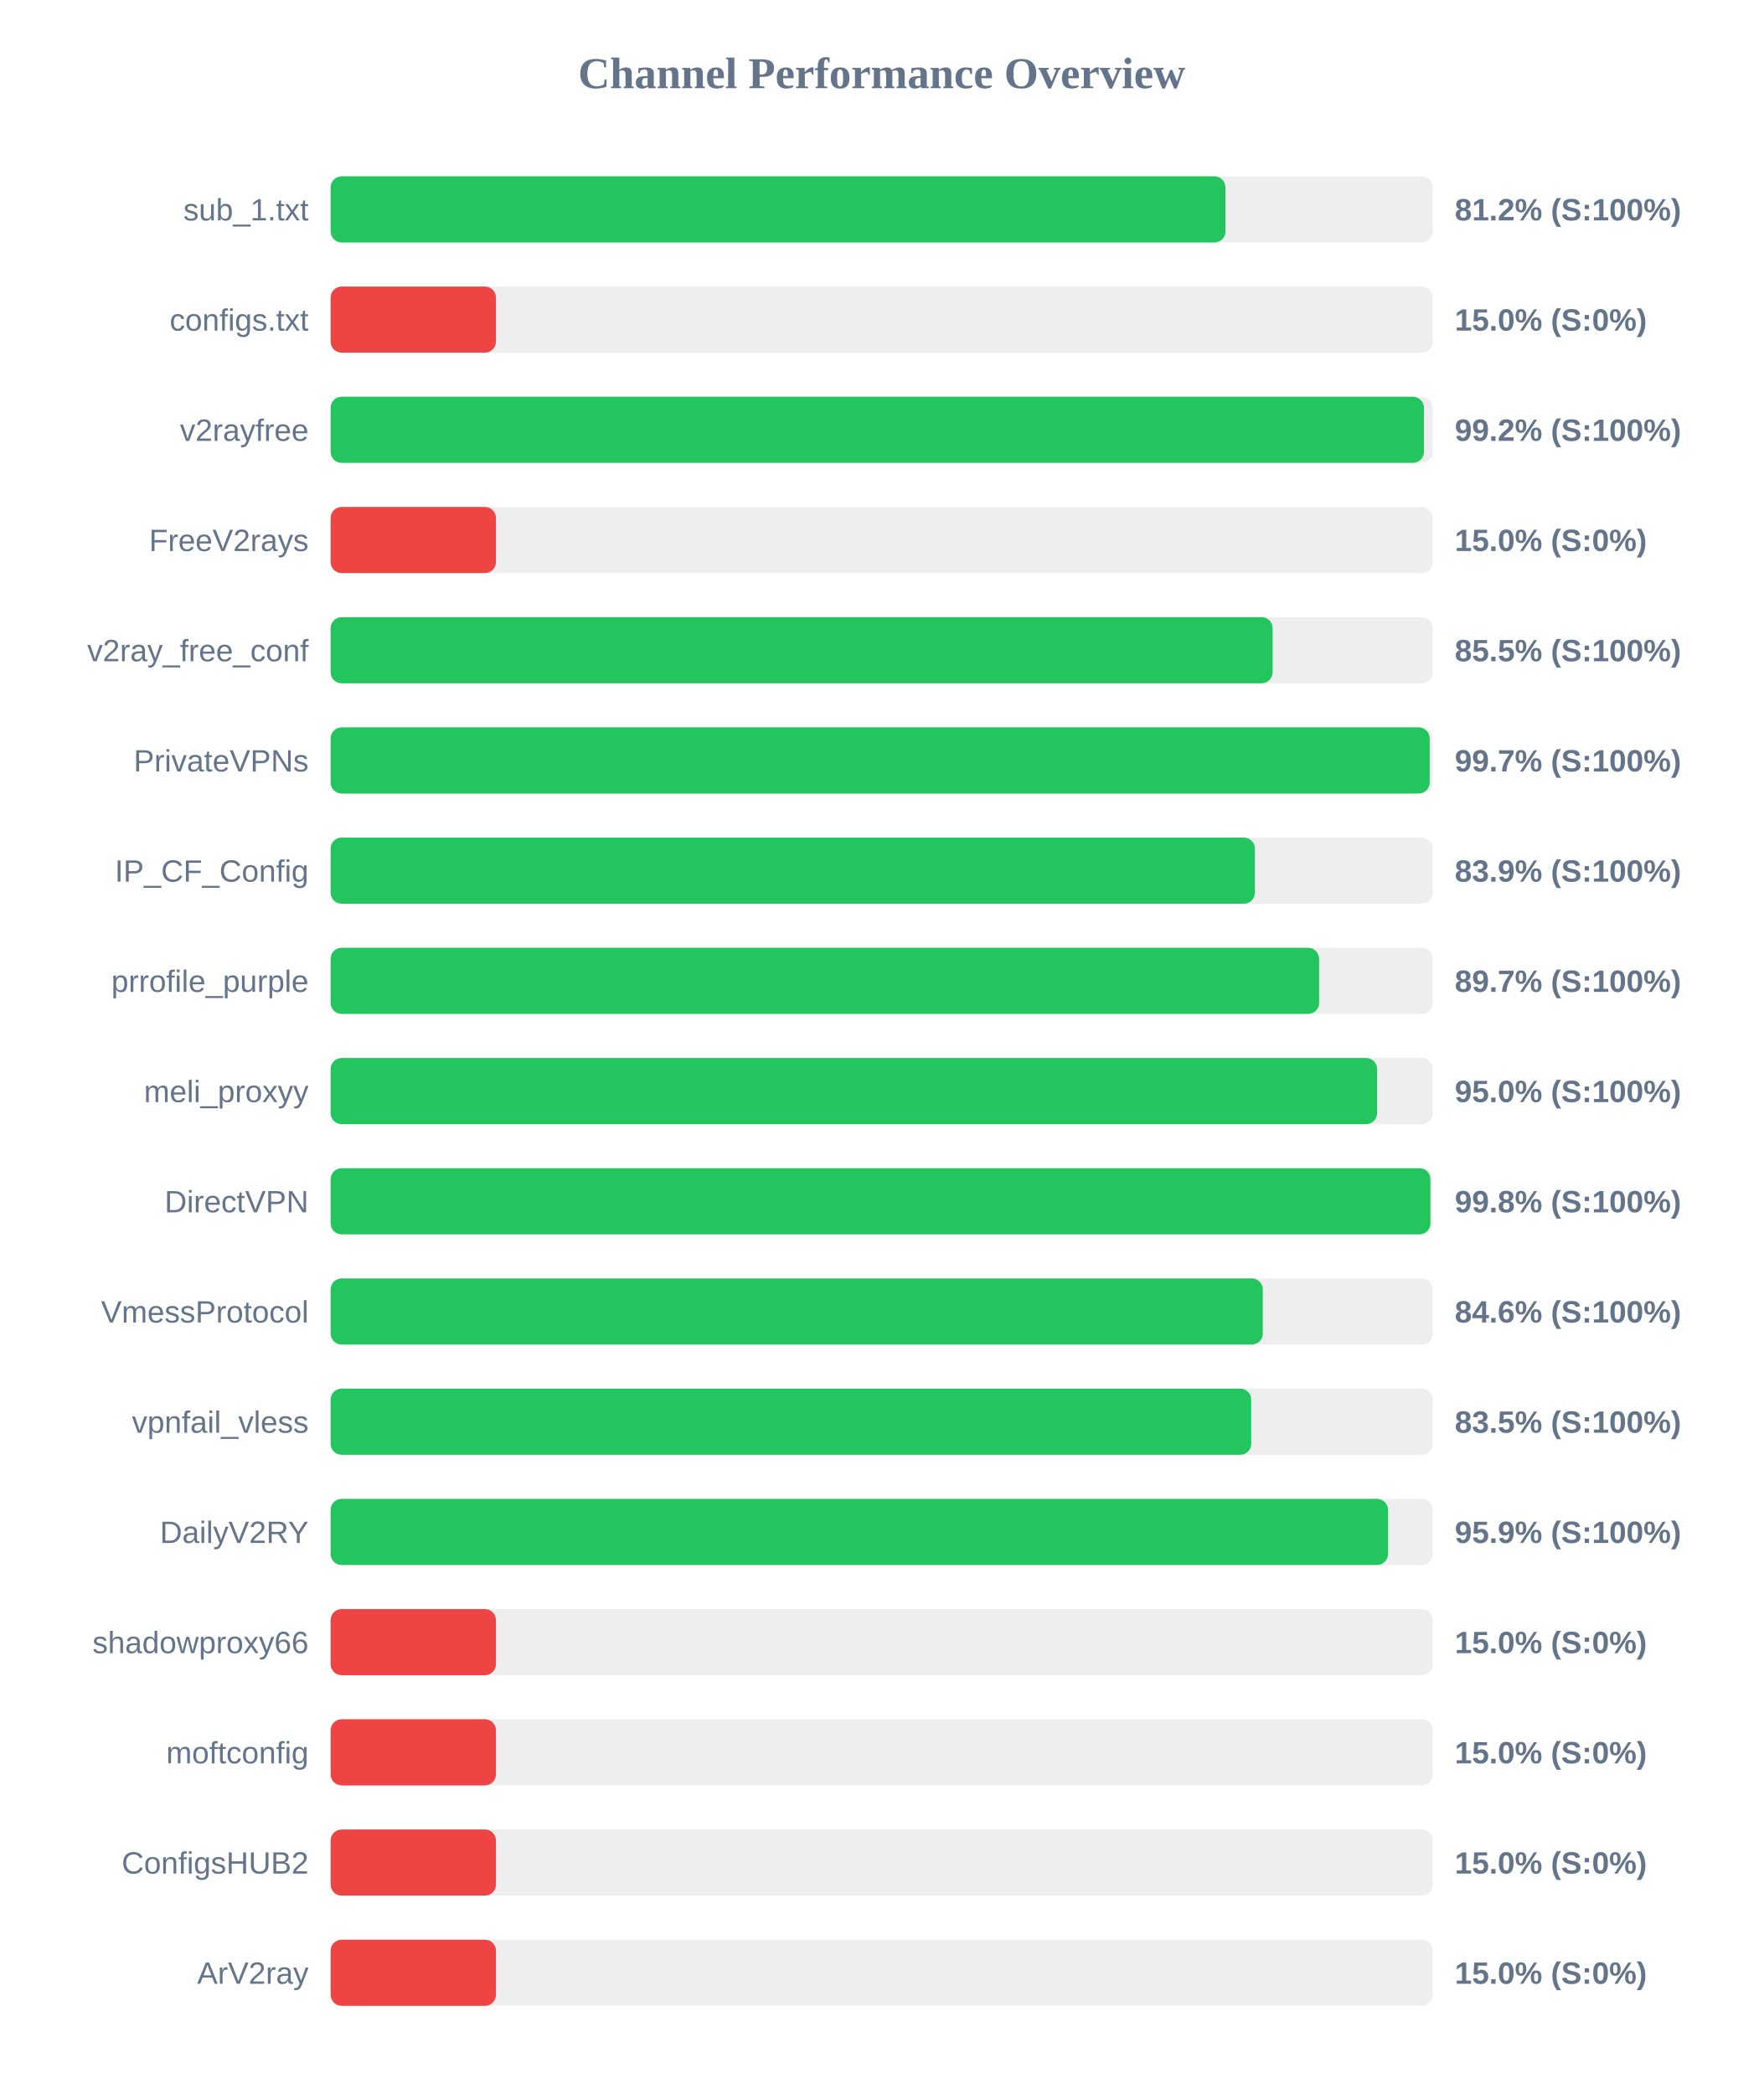
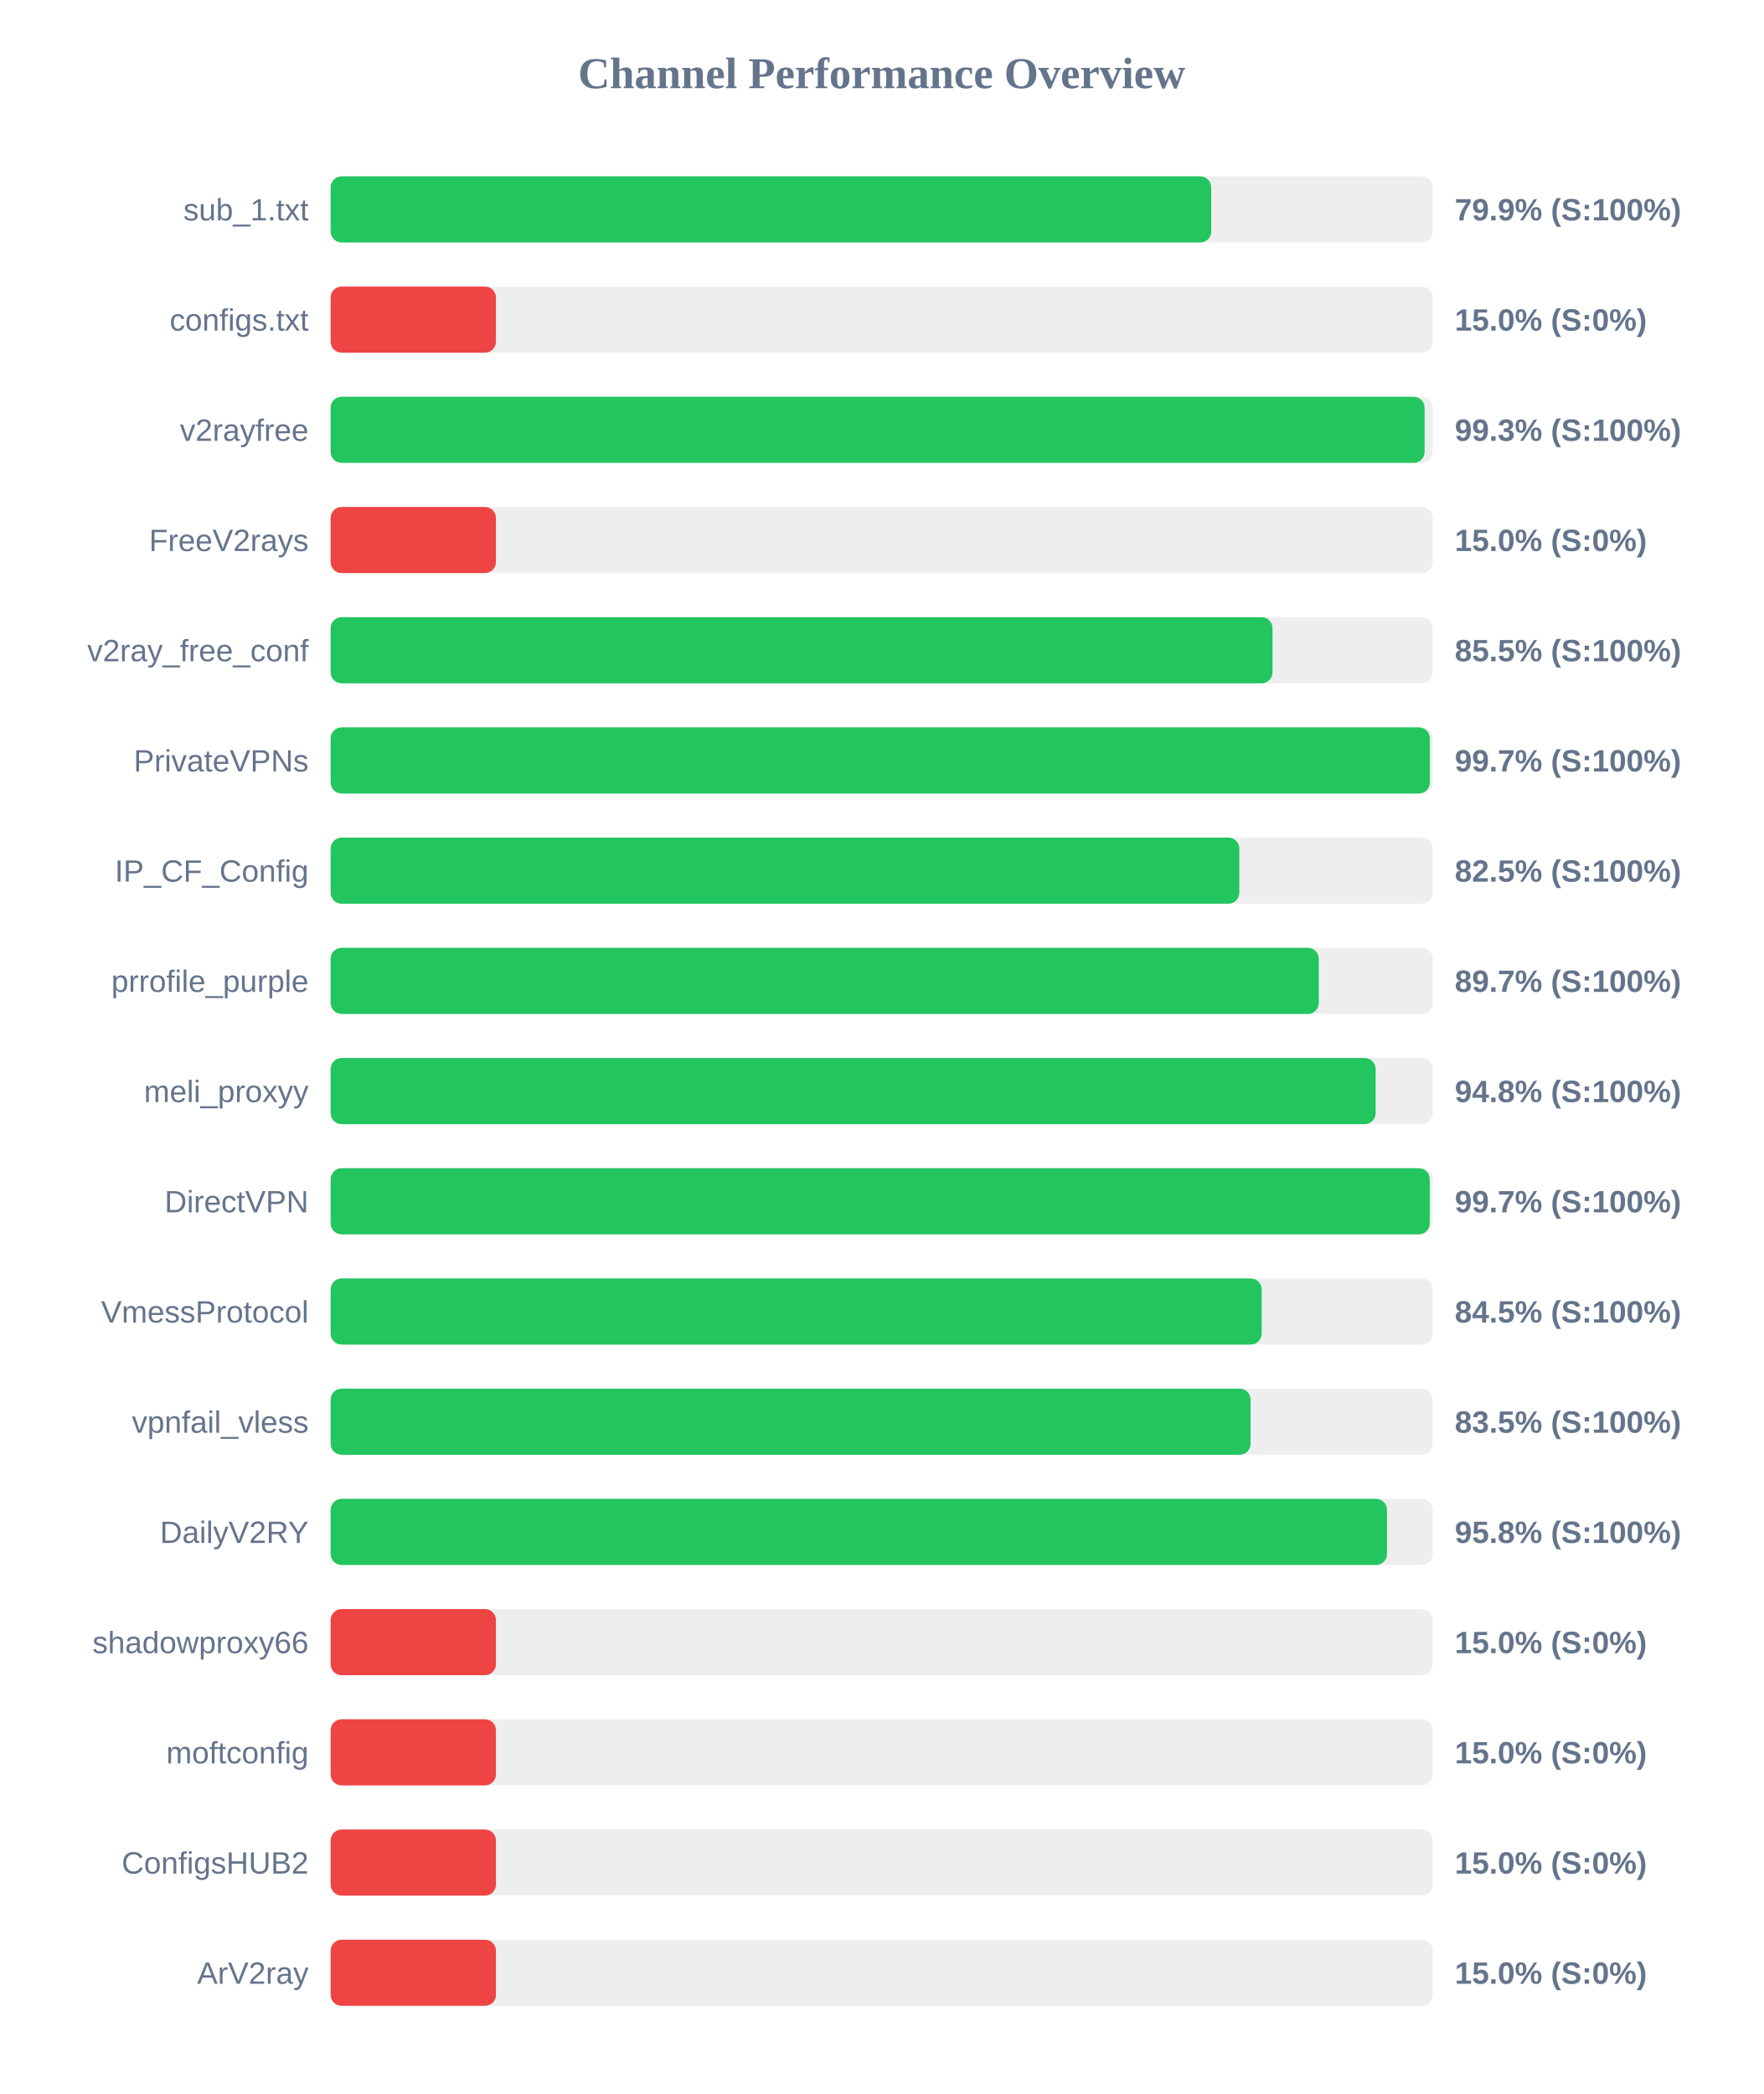
<svg xmlns="http://www.w3.org/2000/svg" width="800" height="950" version="1.1">
  <style>
        .row { font: 14px Arial; fill: #64748b; }
        .score { font: bold 14px Arial; fill: #64748b; }
    </style>
  <text x="400" y="40" text-anchor="middle" font-size="20px" font-weight="bold" fill="#64748b">Channel Performance Overview</text>
  <rect x="150" y="80" width="500" height="30" fill="#eee" rx="5" />
-   <rect x="150" y="80" width="405.95" height="30" fill="#22c55e" rx="5" />
+   <rect x="150" y="80" width="399.5" height="30" fill="#22c55e" rx="5" />
  <text x="140" y="100" text-anchor="end" class="row">sub_1.txt</text>
-   <text x="660" y="100" text-anchor="start" class="score">81.2% (S:100%)</text>
+   <text x="660" y="100" text-anchor="start" class="score">79.9% (S:100%)</text>
  <rect x="150" y="130" width="500" height="30" fill="#eee" rx="5" />
  <rect x="150" y="130" width="75.0" height="30" fill="#ef4444" rx="5" />
  <text x="140" y="150" text-anchor="end" class="row">configs.txt</text>
  <text x="660" y="150" text-anchor="start" class="score">15.0% (S:0%)</text>
  <rect x="150" y="180" width="500" height="30" fill="#eee" rx="5" />
-   <rect x="150" y="180" width="496.0" height="30" fill="#22c55e" rx="5" />
+   <rect x="150" y="180" width="496.3" height="30" fill="#22c55e" rx="5" />
  <text x="140" y="200" text-anchor="end" class="row">v2rayfree</text>
-   <text x="660" y="200" text-anchor="start" class="score">99.2% (S:100%)</text>
+   <text x="660" y="200" text-anchor="start" class="score">99.3% (S:100%)</text>
  <rect x="150" y="230" width="500" height="30" fill="#eee" rx="5" />
  <rect x="150" y="230" width="75.0" height="30" fill="#ef4444" rx="5" />
  <text x="140" y="250" text-anchor="end" class="row">FreeV2rays</text>
  <text x="660" y="250" text-anchor="start" class="score">15.0% (S:0%)</text>
  <rect x="150" y="280" width="500" height="30" fill="#eee" rx="5" />
-   <rect x="150" y="280" width="427.35" height="30" fill="#22c55e" rx="5" />
+   <rect x="150" y="280" width="427.3" height="30" fill="#22c55e" rx="5" />
  <text x="140" y="300" text-anchor="end" class="row">v2ray_free_conf</text>
  <text x="660" y="300" text-anchor="start" class="score">85.5% (S:100%)</text>
  <rect x="150" y="330" width="500" height="30" fill="#eee" rx="5" />
-   <rect x="150" y="330" width="498.6" height="30" fill="#22c55e" rx="5" />
+   <rect x="150" y="330" width="498.7" height="30" fill="#22c55e" rx="5" />
  <text x="140" y="350" text-anchor="end" class="row">PrivateVPNs</text>
  <text x="660" y="350" text-anchor="start" class="score">99.7% (S:100%)</text>
  <rect x="150" y="380" width="500" height="30" fill="#eee" rx="5" />
-   <rect x="150" y="380" width="419.3" height="30" fill="#22c55e" rx="5" />
+   <rect x="150" y="380" width="412.25" height="30" fill="#22c55e" rx="5" />
  <text x="140" y="400" text-anchor="end" class="row">IP_CF_Config</text>
-   <text x="660" y="400" text-anchor="start" class="score">83.9% (S:100%)</text>
+   <text x="660" y="400" text-anchor="start" class="score">82.5% (S:100%)</text>
  <rect x="150" y="430" width="500" height="30" fill="#eee" rx="5" />
-   <rect x="150" y="430" width="448.45" height="30" fill="#22c55e" rx="5" />
+   <rect x="150" y="430" width="448.3" height="30" fill="#22c55e" rx="5" />
  <text x="140" y="450" text-anchor="end" class="row">prrofile_purple</text>
  <text x="660" y="450" text-anchor="start" class="score">89.7% (S:100%)</text>
  <rect x="150" y="480" width="500" height="30" fill="#eee" rx="5" />
-   <rect x="150" y="480" width="474.75" height="30" fill="#22c55e" rx="5" />
+   <rect x="150" y="480" width="474.1" height="30" fill="#22c55e" rx="5" />
  <text x="140" y="500" text-anchor="end" class="row">meli_proxyy</text>
-   <text x="660" y="500" text-anchor="start" class="score">95.0% (S:100%)</text>
+   <text x="660" y="500" text-anchor="start" class="score">94.8% (S:100%)</text>
  <rect x="150" y="530" width="500" height="30" fill="#eee" rx="5" />
-   <rect x="150" y="530" width="498.95" height="30" fill="#22c55e" rx="5" />
+   <rect x="150" y="530" width="498.65" height="30" fill="#22c55e" rx="5" />
  <text x="140" y="550" text-anchor="end" class="row">DirectVPN</text>
-   <text x="660" y="550" text-anchor="start" class="score">99.8% (S:100%)</text>
+   <text x="660" y="550" text-anchor="start" class="score">99.7% (S:100%)</text>
  <rect x="150" y="580" width="500" height="30" fill="#eee" rx="5" />
-   <rect x="150" y="580" width="422.9" height="30" fill="#22c55e" rx="5" />
+   <rect x="150" y="580" width="422.4" height="30" fill="#22c55e" rx="5" />
  <text x="140" y="600" text-anchor="end" class="row">VmessProtocol</text>
-   <text x="660" y="600" text-anchor="start" class="score">84.6% (S:100%)</text>
+   <text x="660" y="600" text-anchor="start" class="score">84.5% (S:100%)</text>
  <rect x="150" y="630" width="500" height="30" fill="#eee" rx="5" />
-   <rect x="150" y="630" width="417.65" height="30" fill="#22c55e" rx="5" />
+   <rect x="150" y="630" width="417.35" height="30" fill="#22c55e" rx="5" />
  <text x="140" y="650" text-anchor="end" class="row">vpnfail_vless</text>
  <text x="660" y="650" text-anchor="start" class="score">83.5% (S:100%)</text>
  <rect x="150" y="680" width="500" height="30" fill="#eee" rx="5" />
-   <rect x="150" y="680" width="479.7" height="30" fill="#22c55e" rx="5" />
+   <rect x="150" y="680" width="479.25" height="30" fill="#22c55e" rx="5" />
  <text x="140" y="700" text-anchor="end" class="row">DailyV2RY</text>
-   <text x="660" y="700" text-anchor="start" class="score">95.9% (S:100%)</text>
+   <text x="660" y="700" text-anchor="start" class="score">95.8% (S:100%)</text>
  <rect x="150" y="730" width="500" height="30" fill="#eee" rx="5" />
  <rect x="150" y="730" width="75.0" height="30" fill="#ef4444" rx="5" />
  <text x="140" y="750" text-anchor="end" class="row">shadowproxy66</text>
  <text x="660" y="750" text-anchor="start" class="score">15.0% (S:0%)</text>
  <rect x="150" y="780" width="500" height="30" fill="#eee" rx="5" />
  <rect x="150" y="780" width="75.0" height="30" fill="#ef4444" rx="5" />
  <text x="140" y="800" text-anchor="end" class="row">moftconfig</text>
  <text x="660" y="800" text-anchor="start" class="score">15.0% (S:0%)</text>
  <rect x="150" y="830" width="500" height="30" fill="#eee" rx="5" />
  <rect x="150" y="830" width="75.0" height="30" fill="#ef4444" rx="5" />
  <text x="140" y="850" text-anchor="end" class="row">ConfigsHUB2</text>
  <text x="660" y="850" text-anchor="start" class="score">15.0% (S:0%)</text>
  <rect x="150" y="880" width="500" height="30" fill="#eee" rx="5" />
  <rect x="150" y="880" width="75.0" height="30" fill="#ef4444" rx="5" />
  <text x="140" y="900" text-anchor="end" class="row">ArV2ray</text>
  <text x="660" y="900" text-anchor="start" class="score">15.0% (S:0%)</text>
</svg>
